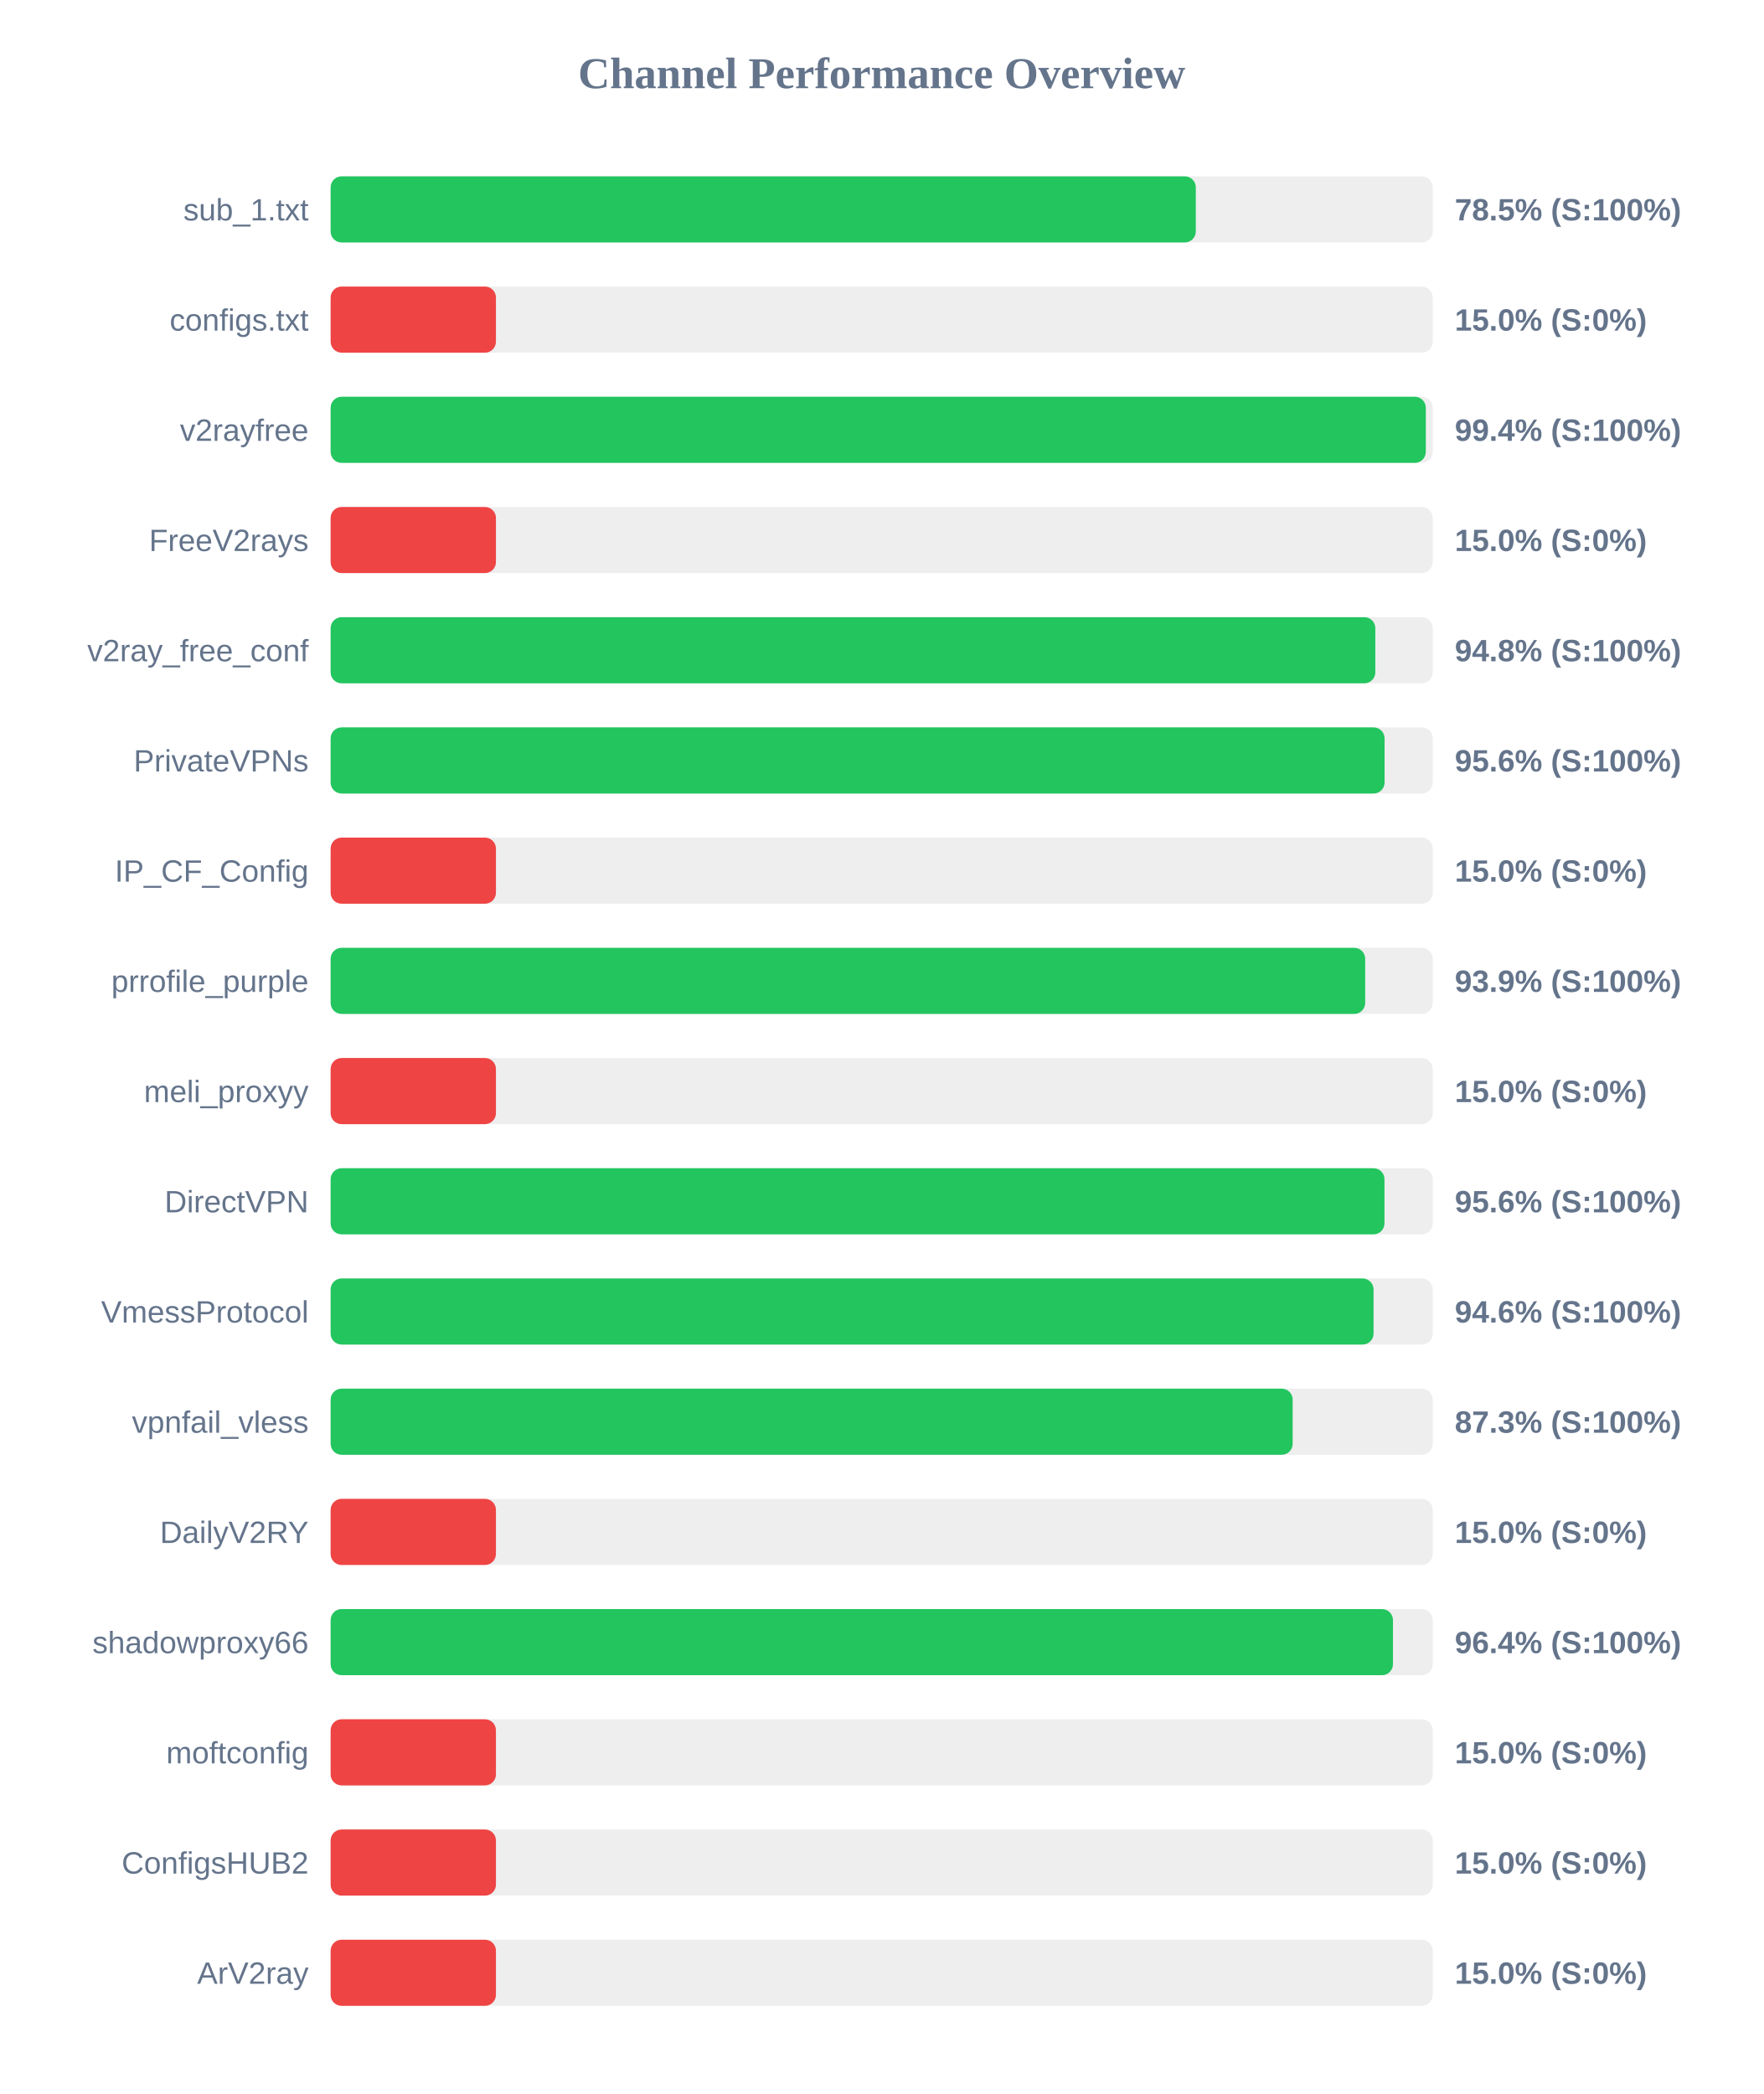
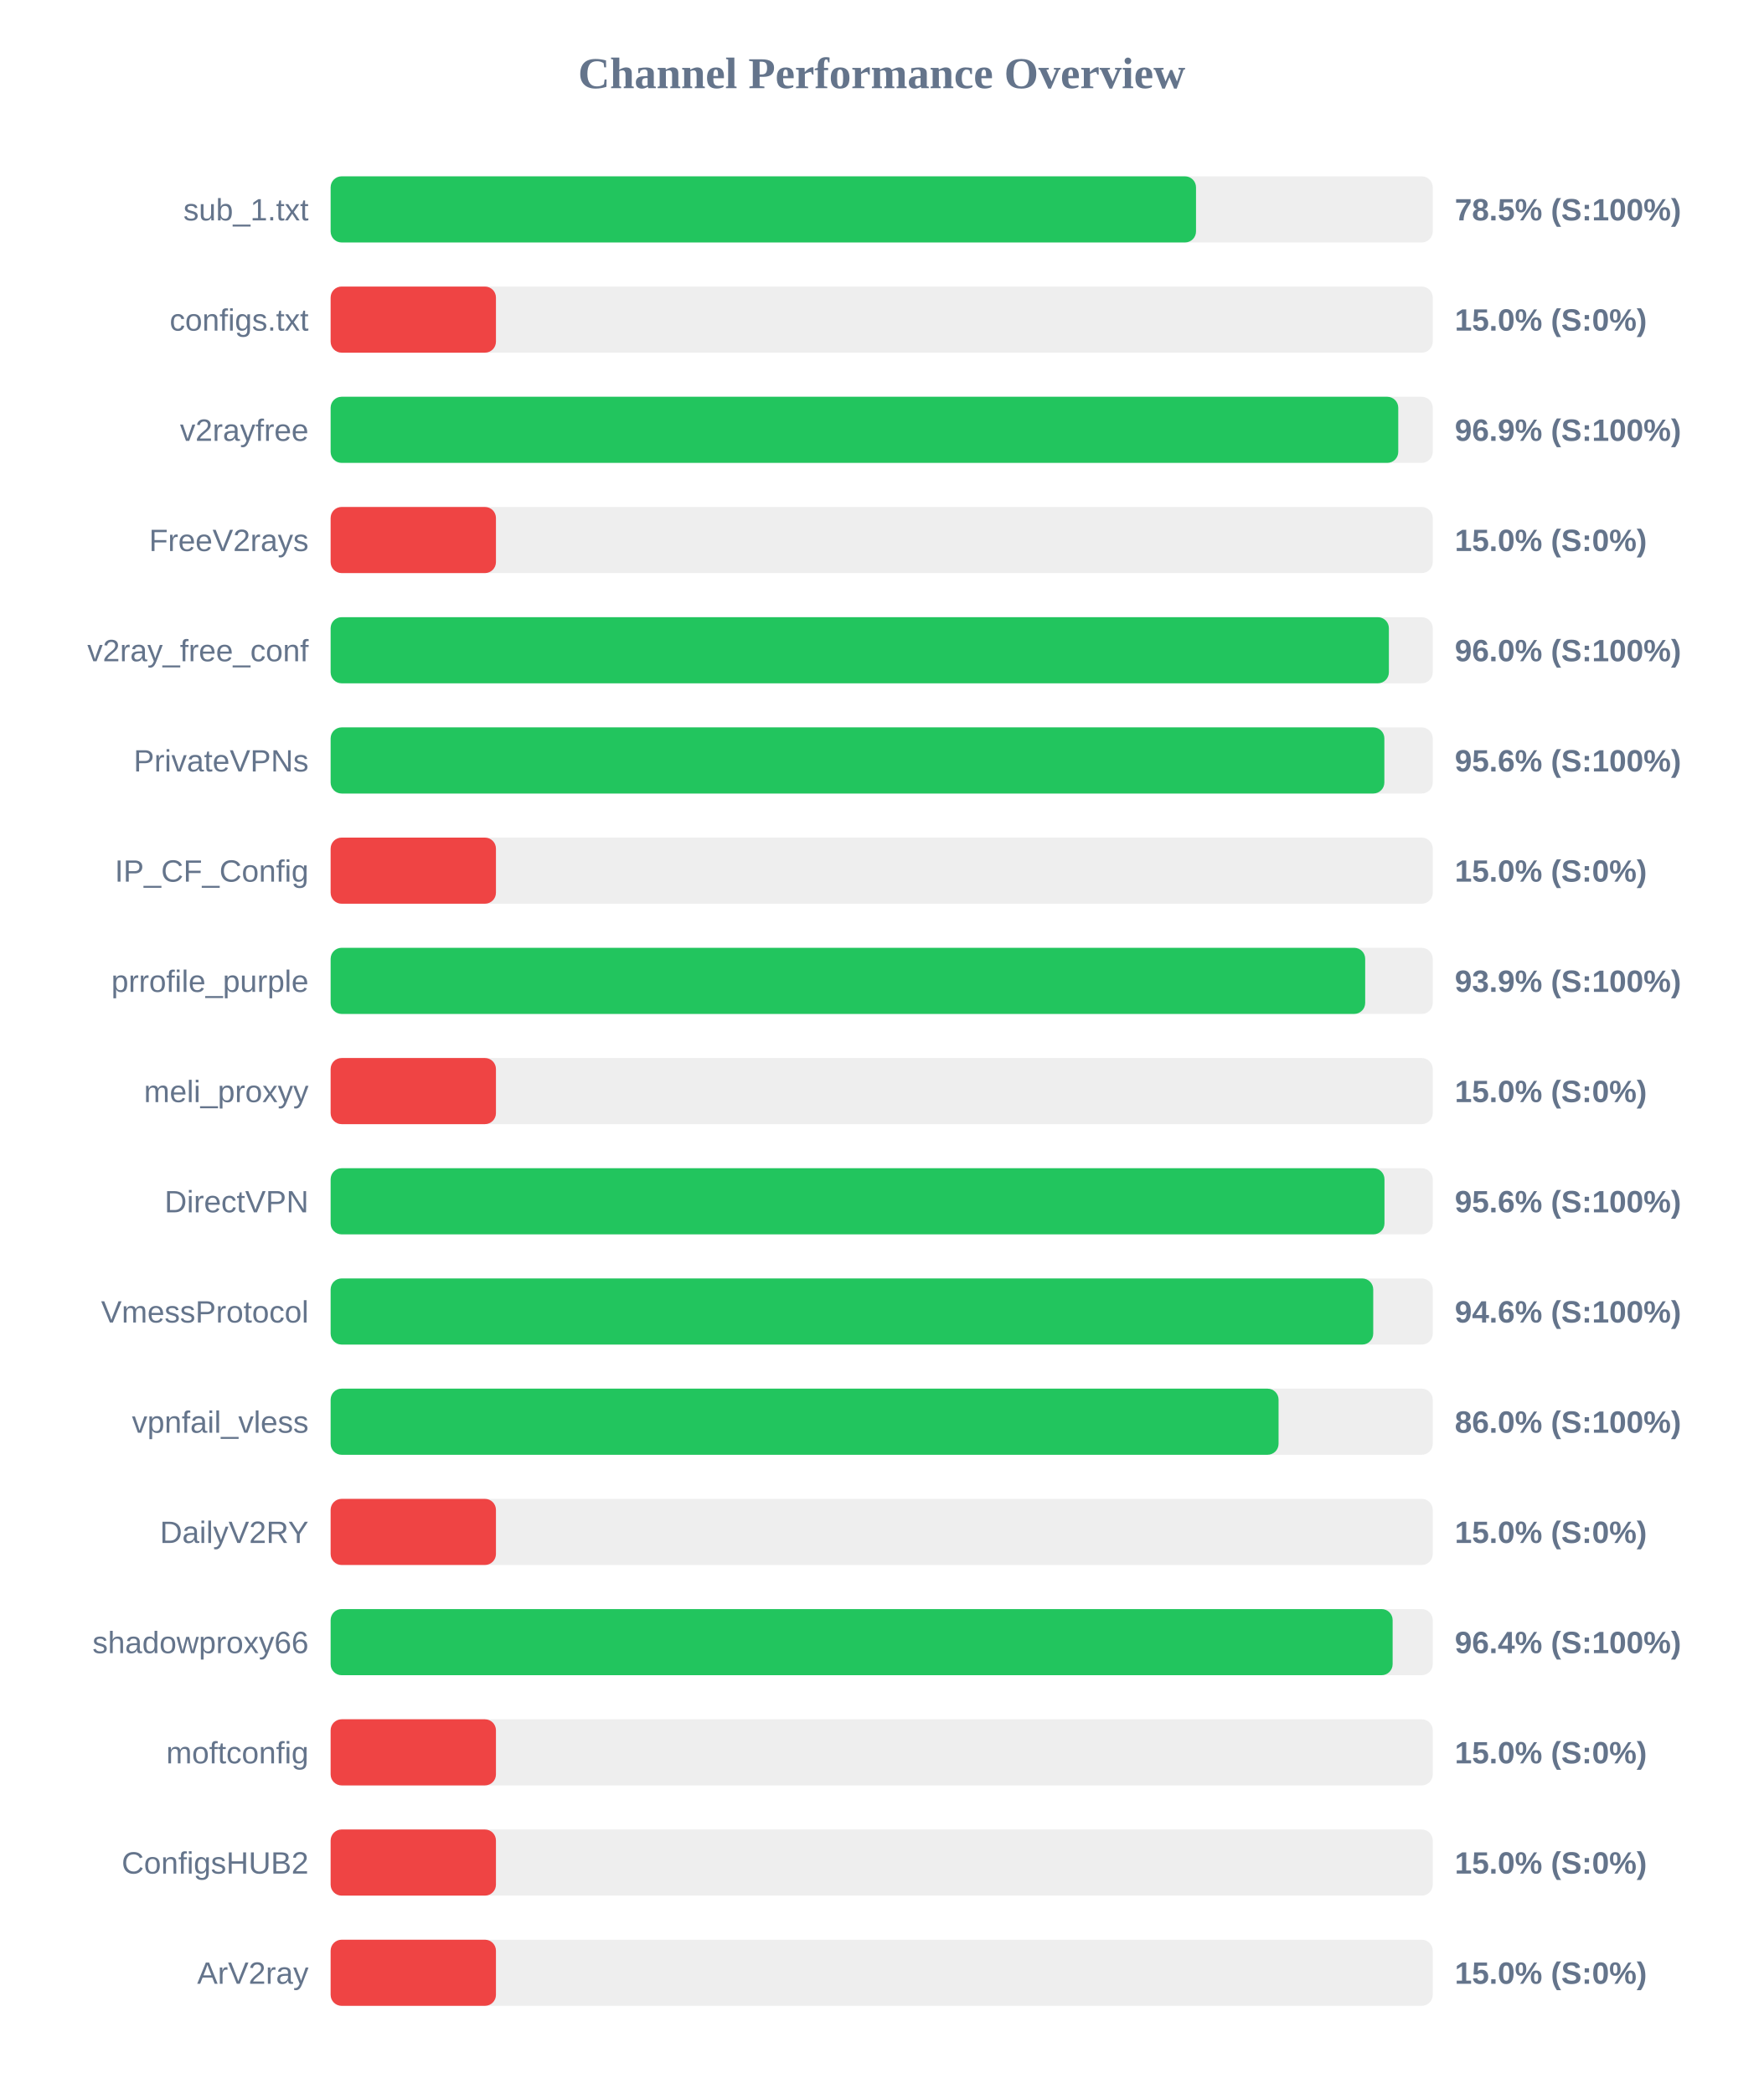
<svg xmlns="http://www.w3.org/2000/svg" width="800" height="950" version="1.1">
  <style>
        .row { font: 14px Arial; fill: #64748b; }
        .score { font: bold 14px Arial; fill: #64748b; }
    </style>
  <text x="400" y="40" text-anchor="middle" font-size="20px" font-weight="bold" fill="#64748b">Channel Performance Overview</text>
  <rect x="150" y="80" width="500" height="30" fill="#eee" rx="5" />
-   <rect x="150" y="80" width="392.5" height="30" fill="#22c55e" rx="5" />
+   <rect x="150" y="80" width="392.6" height="30" fill="#22c55e" rx="5" />
  <text x="140" y="100" text-anchor="end" class="row">sub_1.txt</text>
  <text x="660" y="100" text-anchor="start" class="score">78.5% (S:100%)</text>
  <rect x="150" y="130" width="500" height="30" fill="#eee" rx="5" />
  <rect x="150" y="130" width="75.0" height="30" fill="#ef4444" rx="5" />
  <text x="140" y="150" text-anchor="end" class="row">configs.txt</text>
  <text x="660" y="150" text-anchor="start" class="score">15.0% (S:0%)</text>
  <rect x="150" y="180" width="500" height="30" fill="#eee" rx="5" />
-   <rect x="150" y="180" width="496.85" height="30" fill="#22c55e" rx="5" />
+   <rect x="150" y="180" width="484.35" height="30" fill="#22c55e" rx="5" />
  <text x="140" y="200" text-anchor="end" class="row">v2rayfree</text>
-   <text x="660" y="200" text-anchor="start" class="score">99.4% (S:100%)</text>
+   <text x="660" y="200" text-anchor="start" class="score">96.9% (S:100%)</text>
  <rect x="150" y="230" width="500" height="30" fill="#eee" rx="5" />
  <rect x="150" y="230" width="75.0" height="30" fill="#ef4444" rx="5" />
  <text x="140" y="250" text-anchor="end" class="row">FreeV2rays</text>
  <text x="660" y="250" text-anchor="start" class="score">15.0% (S:0%)</text>
  <rect x="150" y="280" width="500" height="30" fill="#eee" rx="5" />
-   <rect x="150" y="280" width="473.95" height="30" fill="#22c55e" rx="5" />
+   <rect x="150" y="280" width="480.1" height="30" fill="#22c55e" rx="5" />
  <text x="140" y="300" text-anchor="end" class="row">v2ray_free_conf</text>
-   <text x="660" y="300" text-anchor="start" class="score">94.8% (S:100%)</text>
+   <text x="660" y="300" text-anchor="start" class="score">96.0% (S:100%)</text>
  <rect x="150" y="330" width="500" height="30" fill="#eee" rx="5" />
-   <rect x="150" y="330" width="478.15" height="30" fill="#22c55e" rx="5" />
+   <rect x="150" y="330" width="478.05" height="30" fill="#22c55e" rx="5" />
  <text x="140" y="350" text-anchor="end" class="row">PrivateVPNs</text>
  <text x="660" y="350" text-anchor="start" class="score">95.6% (S:100%)</text>
  <rect x="150" y="380" width="500" height="30" fill="#eee" rx="5" />
  <rect x="150" y="380" width="75.0" height="30" fill="#ef4444" rx="5" />
  <text x="140" y="400" text-anchor="end" class="row">IP_CF_Config</text>
  <text x="660" y="400" text-anchor="start" class="score">15.0% (S:0%)</text>
  <rect x="150" y="430" width="500" height="30" fill="#eee" rx="5" />
  <rect x="150" y="430" width="469.35" height="30" fill="#22c55e" rx="5" />
  <text x="140" y="450" text-anchor="end" class="row">prrofile_purple</text>
  <text x="660" y="450" text-anchor="start" class="score">93.9% (S:100%)</text>
  <rect x="150" y="480" width="500" height="30" fill="#eee" rx="5" />
  <rect x="150" y="480" width="75.0" height="30" fill="#ef4444" rx="5" />
  <text x="140" y="500" text-anchor="end" class="row">meli_proxyy</text>
  <text x="660" y="500" text-anchor="start" class="score">15.0% (S:0%)</text>
  <rect x="150" y="530" width="500" height="30" fill="#eee" rx="5" />
  <rect x="150" y="530" width="478.1" height="30" fill="#22c55e" rx="5" />
  <text x="140" y="550" text-anchor="end" class="row">DirectVPN</text>
  <text x="660" y="550" text-anchor="start" class="score">95.6% (S:100%)</text>
  <rect x="150" y="580" width="500" height="30" fill="#eee" rx="5" />
-   <rect x="150" y="580" width="473.15" height="30" fill="#22c55e" rx="5" />
+   <rect x="150" y="580" width="473.0" height="30" fill="#22c55e" rx="5" />
  <text x="140" y="600" text-anchor="end" class="row">VmessProtocol</text>
  <text x="660" y="600" text-anchor="start" class="score">94.6% (S:100%)</text>
  <rect x="150" y="630" width="500" height="30" fill="#eee" rx="5" />
-   <rect x="150" y="630" width="436.45" height="30" fill="#22c55e" rx="5" />
+   <rect x="150" y="630" width="430.05" height="30" fill="#22c55e" rx="5" />
  <text x="140" y="650" text-anchor="end" class="row">vpnfail_vless</text>
-   <text x="660" y="650" text-anchor="start" class="score">87.3% (S:100%)</text>
+   <text x="660" y="650" text-anchor="start" class="score">86.0% (S:100%)</text>
  <rect x="150" y="680" width="500" height="30" fill="#eee" rx="5" />
  <rect x="150" y="680" width="75.0" height="30" fill="#ef4444" rx="5" />
  <text x="140" y="700" text-anchor="end" class="row">DailyV2RY</text>
  <text x="660" y="700" text-anchor="start" class="score">15.0% (S:0%)</text>
  <rect x="150" y="730" width="500" height="30" fill="#eee" rx="5" />
-   <rect x="150" y="730" width="481.95" height="30" fill="#22c55e" rx="5" />
+   <rect x="150" y="730" width="481.8" height="30" fill="#22c55e" rx="5" />
  <text x="140" y="750" text-anchor="end" class="row">shadowproxy66</text>
  <text x="660" y="750" text-anchor="start" class="score">96.4% (S:100%)</text>
  <rect x="150" y="780" width="500" height="30" fill="#eee" rx="5" />
  <rect x="150" y="780" width="75.0" height="30" fill="#ef4444" rx="5" />
  <text x="140" y="800" text-anchor="end" class="row">moftconfig</text>
  <text x="660" y="800" text-anchor="start" class="score">15.0% (S:0%)</text>
  <rect x="150" y="830" width="500" height="30" fill="#eee" rx="5" />
  <rect x="150" y="830" width="75.0" height="30" fill="#ef4444" rx="5" />
  <text x="140" y="850" text-anchor="end" class="row">ConfigsHUB2</text>
  <text x="660" y="850" text-anchor="start" class="score">15.0% (S:0%)</text>
  <rect x="150" y="880" width="500" height="30" fill="#eee" rx="5" />
  <rect x="150" y="880" width="75.0" height="30" fill="#ef4444" rx="5" />
  <text x="140" y="900" text-anchor="end" class="row">ArV2ray</text>
  <text x="660" y="900" text-anchor="start" class="score">15.0% (S:0%)</text>
</svg>
